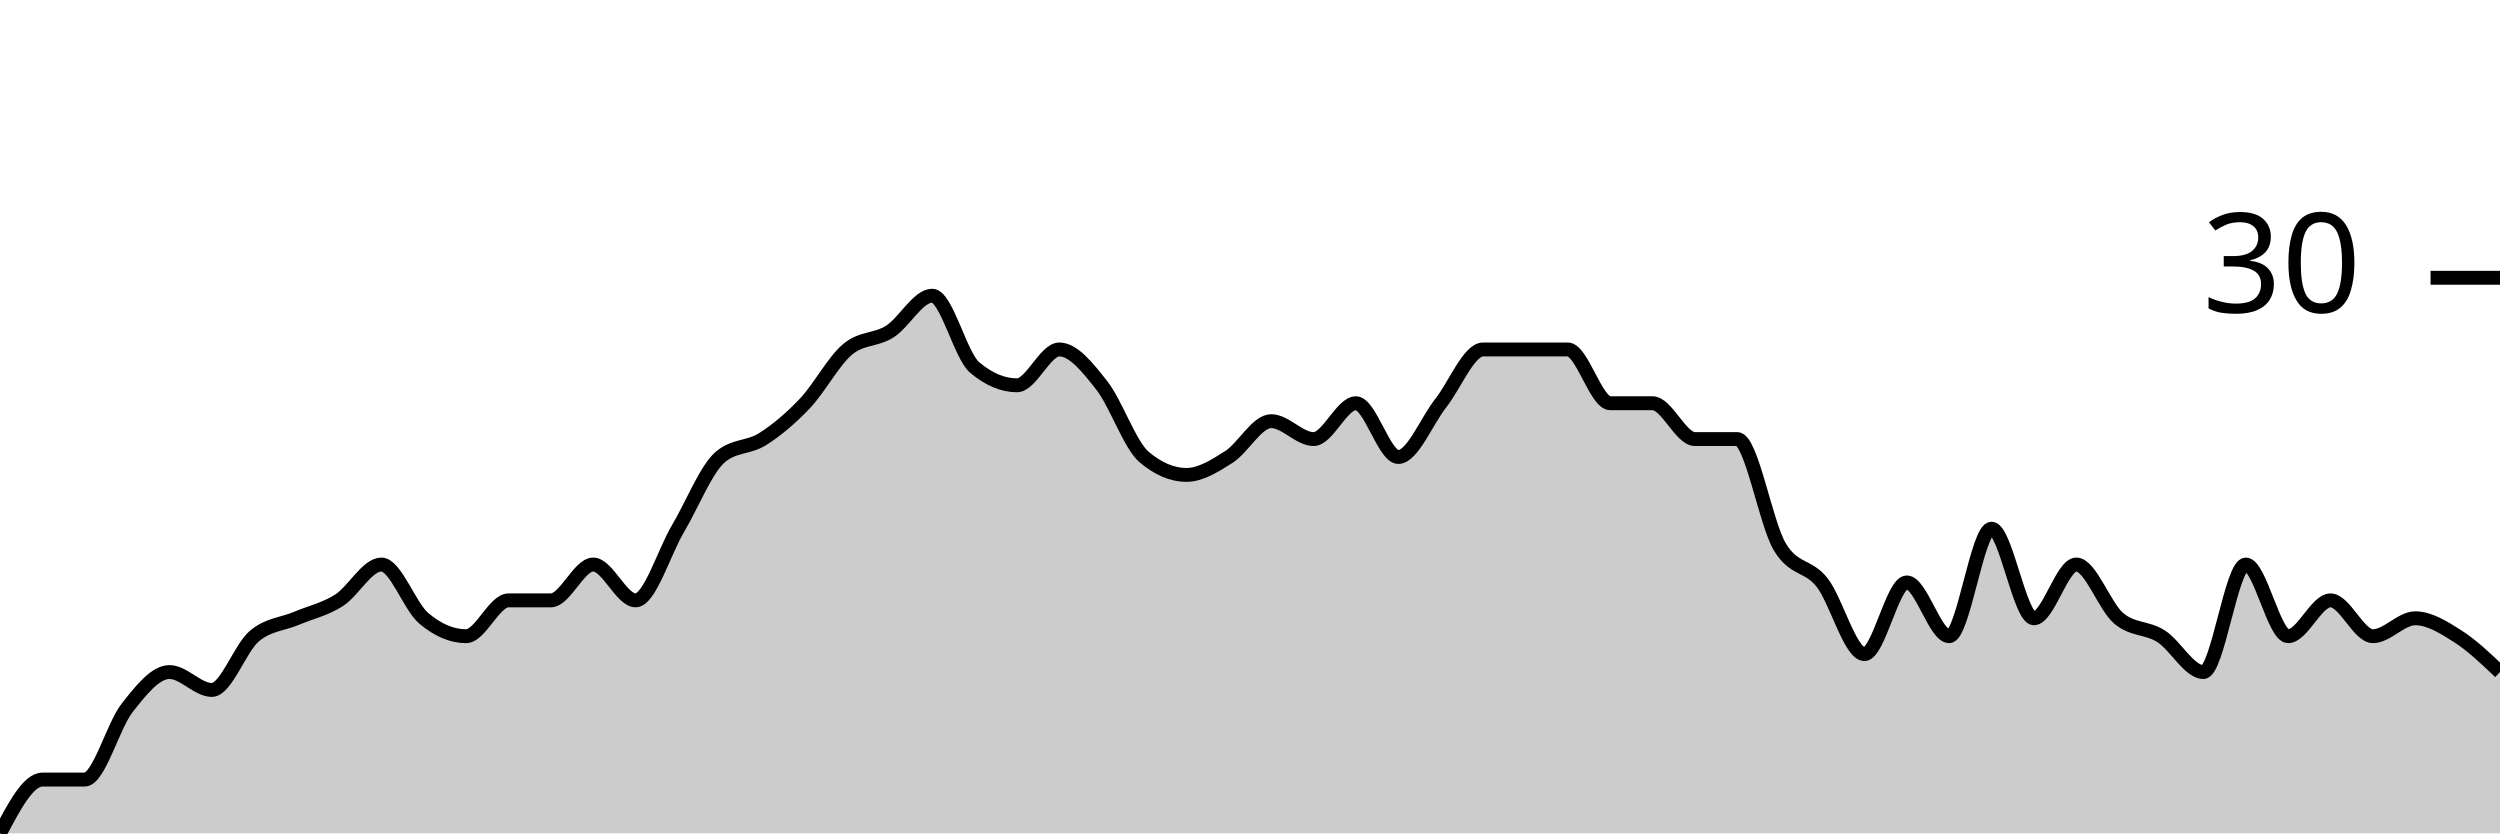
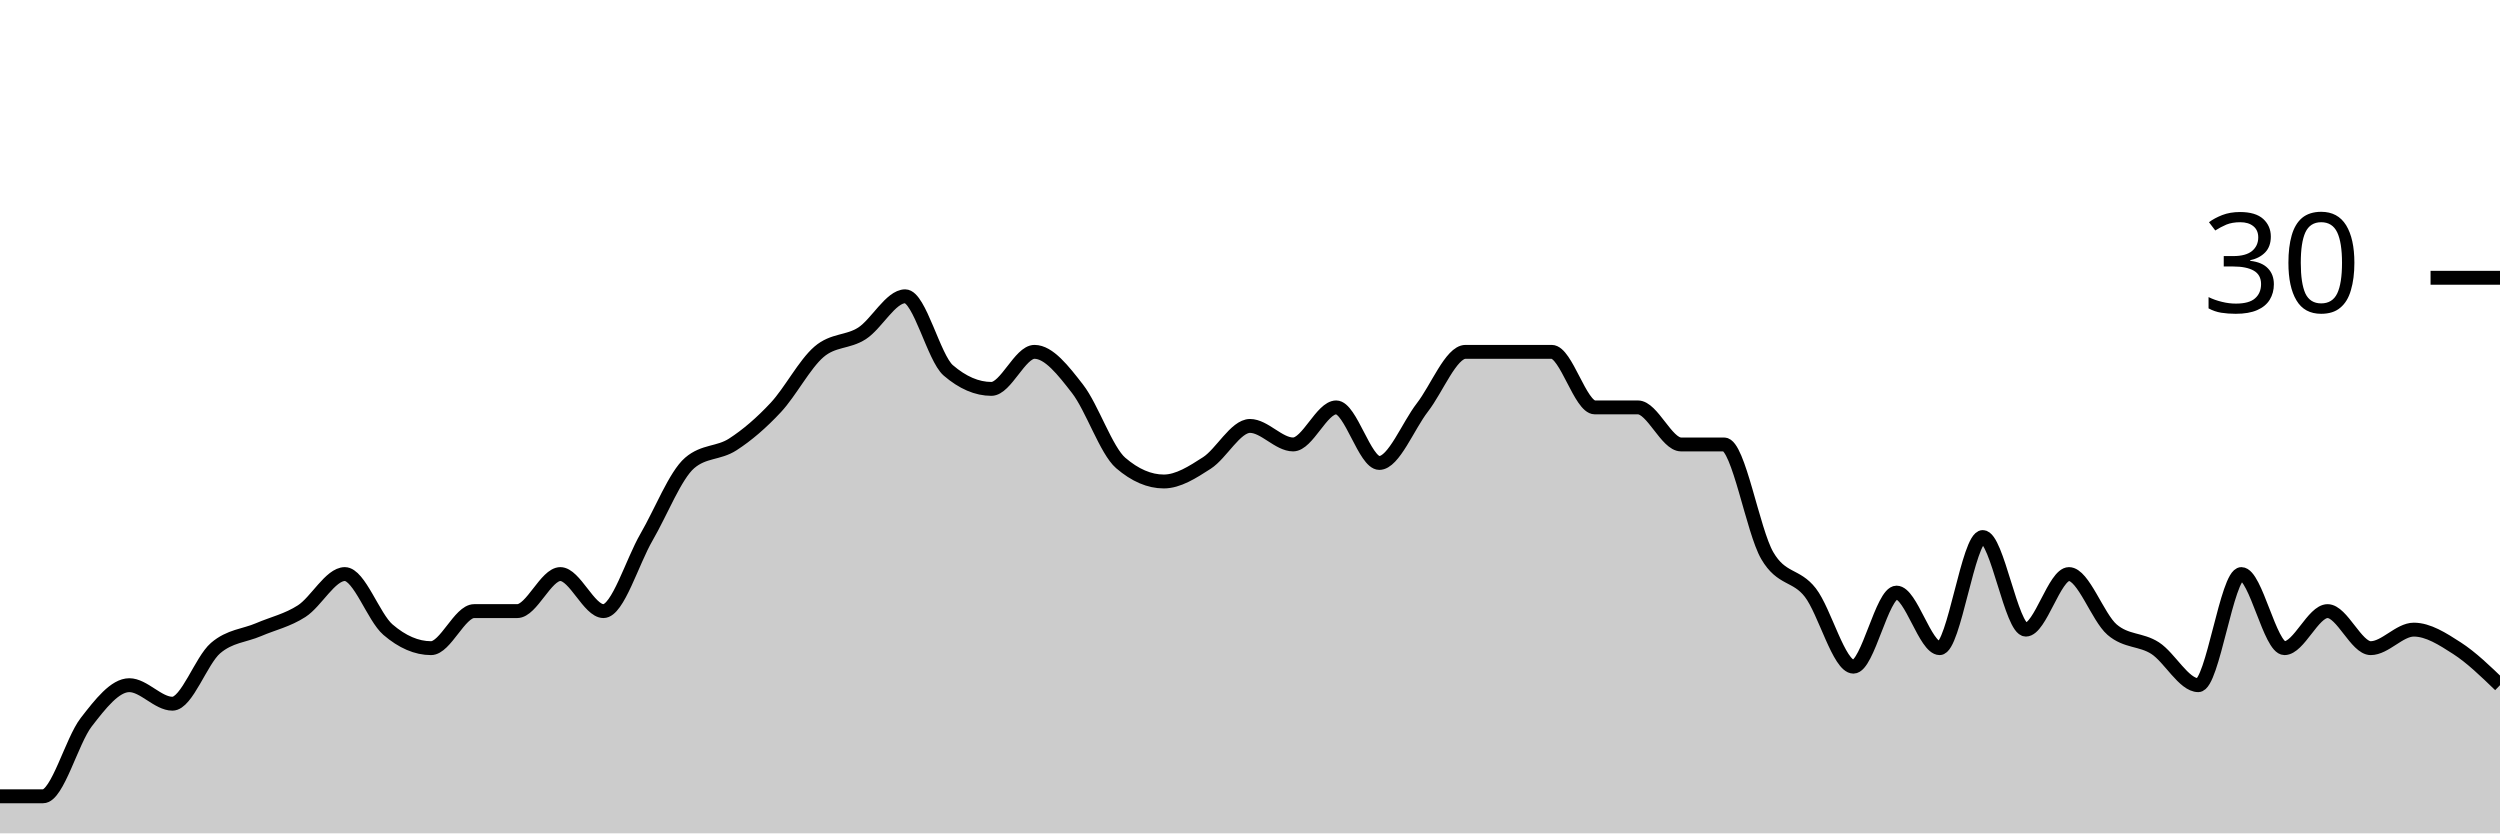
<svg xmlns="http://www.w3.org/2000/svg" viewBox="0 0 180 60">
  <g transform="translate(0,20)">
-     <path class="area" fill="rgba(0, 0, 0, 0.2)" d="M0,40C1.017,38.065,2.034,36.129,3.051,36.129C4.068,36.129,5.085,36.129,6.102,36.129C7.119,36.129,8.136,32.258,9.153,30.968C10.169,29.677,11.186,28.387,12.203,28.387C13.22,28.387,14.237,29.677,15.254,29.677C16.271,29.677,17.288,26.667,18.305,25.806C19.322,24.946,20.339,24.946,21.356,24.516C22.373,24.086,23.39,23.871,24.407,23.226C25.424,22.581,26.441,20.645,27.458,20.645C28.475,20.645,29.492,23.656,30.508,24.516C31.525,25.376,32.542,25.806,33.559,25.806C34.576,25.806,35.593,23.226,36.61,23.226C37.627,23.226,38.644,23.226,39.661,23.226C40.678,23.226,41.695,20.645,42.712,20.645C43.729,20.645,44.746,23.226,45.763,23.226C46.78,23.226,47.797,19.785,48.814,18.065C49.831,16.344,50.847,13.763,51.864,12.903C52.881,12.043,53.898,12.258,54.915,11.613C55.932,10.968,56.949,10.108,57.966,9.032C58.983,7.957,60,6.022,61.017,5.161C62.034,4.301,63.051,4.516,64.068,3.871C65.085,3.226,66.102,1.29,67.119,1.29C68.136,1.29,69.153,5.591,70.169,6.452C71.186,7.312,72.203,7.742,73.22,7.742C74.237,7.742,75.254,5.161,76.271,5.161C77.288,5.161,78.305,6.452,79.322,7.742C80.339,9.032,81.356,12.043,82.373,12.903C83.39,13.763,84.407,14.194,85.424,14.194C86.441,14.194,87.458,13.548,88.475,12.903C89.492,12.258,90.508,10.323,91.525,10.323C92.542,10.323,93.559,11.613,94.576,11.613C95.593,11.613,96.61,9.032,97.627,9.032C98.644,9.032,99.661,12.903,100.678,12.903C101.695,12.903,102.712,10.323,103.729,9.032C104.746,7.742,105.763,5.161,106.78,5.161C107.797,5.161,108.814,5.161,109.831,5.161C110.847,5.161,111.864,5.161,112.881,5.161C113.898,5.161,114.915,9.032,115.932,9.032C116.949,9.032,117.966,9.032,118.983,9.032C120,9.032,121.017,11.613,122.034,11.613C123.051,11.613,124.068,11.613,125.085,11.613C126.102,11.613,127.119,17.634,128.136,19.355C129.153,21.075,130.169,20.645,131.186,21.935C132.203,23.226,133.22,27.097,134.237,27.097C135.254,27.097,136.271,21.935,137.288,21.935C138.305,21.935,139.322,25.806,140.339,25.806C141.356,25.806,142.373,18.065,143.39,18.065C144.407,18.065,145.424,24.516,146.441,24.516C147.458,24.516,148.475,20.645,149.492,20.645C150.508,20.645,151.525,23.656,152.542,24.516C153.559,25.376,154.576,25.161,155.593,25.806C156.61,26.452,157.627,28.387,158.644,28.387C159.661,28.387,160.678,20.645,161.695,20.645C162.712,20.645,163.729,25.806,164.746,25.806C165.763,25.806,166.78,23.226,167.797,23.226C168.814,23.226,169.831,25.806,170.847,25.806C171.864,25.806,172.881,24.516,173.898,24.516C174.915,24.516,175.932,25.161,176.949,25.806C177.966,26.452,178.983,27.419,180,28.387L180,40C178.983,40,177.966,40,176.949,40C175.932,40,174.915,40,173.898,40C172.881,40,171.864,40,170.847,40C169.831,40,168.814,40,167.797,40C166.78,40,165.763,40,164.746,40C163.729,40,162.712,40,161.695,40C160.678,40,159.661,40,158.644,40C157.627,40,156.61,40,155.593,40C154.576,40,153.559,40,152.542,40C151.525,40,150.508,40,149.492,40C148.475,40,147.458,40,146.441,40C145.424,40,144.407,40,143.39,40C142.373,40,141.356,40,140.339,40C139.322,40,138.305,40,137.288,40C136.271,40,135.254,40,134.237,40C133.22,40,132.203,40,131.186,40C130.169,40,129.153,40,128.136,40C127.119,40,126.102,40,125.085,40C124.068,40,123.051,40,122.034,40C121.017,40,120,40,118.983,40C117.966,40,116.949,40,115.932,40C114.915,40,113.898,40,112.881,40C111.864,40,110.847,40,109.831,40C108.814,40,107.797,40,106.78,40C105.763,40,104.746,40,103.729,40C102.712,40,101.695,40,100.678,40C99.661,40,98.644,40,97.627,40C96.61,40,95.593,40,94.576,40C93.559,40,92.542,40,91.525,40C90.508,40,89.492,40,88.475,40C87.458,40,86.441,40,85.424,40C84.407,40,83.39,40,82.373,40C81.356,40,80.339,40,79.322,40C78.305,40,77.288,40,76.271,40C75.254,40,74.237,40,73.22,40C72.203,40,71.186,40,70.169,40C69.153,40,68.136,40,67.119,40C66.102,40,65.085,40,64.068,40C63.051,40,62.034,40,61.017,40C60,40,58.983,40,57.966,40C56.949,40,55.932,40,54.915,40C53.898,40,52.881,40,51.864,40C50.847,40,49.831,40,48.814,40C47.797,40,46.78,40,45.763,40C44.746,40,43.729,40,42.712,40C41.695,40,40.678,40,39.661,40C38.644,40,37.627,40,36.61,40C35.593,40,34.576,40,33.559,40C32.542,40,31.525,40,30.508,40C29.492,40,28.475,40,27.458,40C26.441,40,25.424,40,24.407,40C23.39,40,22.373,40,21.356,40C20.339,40,19.322,40,18.305,40C17.288,40,16.271,40,15.254,40C14.237,40,13.22,40,12.203,40C11.186,40,10.169,40,9.153,40C8.136,40,7.119,40,6.102,40C5.085,40,4.068,40,3.051,40C2.034,40,1.017,40,0,40Z" />
-     <path class="line" stroke="black" fill="none" d="M0,40C1.017,38.065,2.034,36.129,3.051,36.129C4.068,36.129,5.085,36.129,6.102,36.129C7.119,36.129,8.136,32.258,9.153,30.968C10.169,29.677,11.186,28.387,12.203,28.387C13.22,28.387,14.237,29.677,15.254,29.677C16.271,29.677,17.288,26.667,18.305,25.806C19.322,24.946,20.339,24.946,21.356,24.516C22.373,24.086,23.39,23.871,24.407,23.226C25.424,22.581,26.441,20.645,27.458,20.645C28.475,20.645,29.492,23.656,30.508,24.516C31.525,25.376,32.542,25.806,33.559,25.806C34.576,25.806,35.593,23.226,36.61,23.226C37.627,23.226,38.644,23.226,39.661,23.226C40.678,23.226,41.695,20.645,42.712,20.645C43.729,20.645,44.746,23.226,45.763,23.226C46.78,23.226,47.797,19.785,48.814,18.065C49.831,16.344,50.847,13.763,51.864,12.903C52.881,12.043,53.898,12.258,54.915,11.613C55.932,10.968,56.949,10.108,57.966,9.032C58.983,7.957,60,6.022,61.017,5.161C62.034,4.301,63.051,4.516,64.068,3.871C65.085,3.226,66.102,1.29,67.119,1.29C68.136,1.29,69.153,5.591,70.169,6.452C71.186,7.312,72.203,7.742,73.22,7.742C74.237,7.742,75.254,5.161,76.271,5.161C77.288,5.161,78.305,6.452,79.322,7.742C80.339,9.032,81.356,12.043,82.373,12.903C83.39,13.763,84.407,14.194,85.424,14.194C86.441,14.194,87.458,13.548,88.475,12.903C89.492,12.258,90.508,10.323,91.525,10.323C92.542,10.323,93.559,11.613,94.576,11.613C95.593,11.613,96.61,9.032,97.627,9.032C98.644,9.032,99.661,12.903,100.678,12.903C101.695,12.903,102.712,10.323,103.729,9.032C104.746,7.742,105.763,5.161,106.78,5.161C107.797,5.161,108.814,5.161,109.831,5.161C110.847,5.161,111.864,5.161,112.881,5.161C113.898,5.161,114.915,9.032,115.932,9.032C116.949,9.032,117.966,9.032,118.983,9.032C120,9.032,121.017,11.613,122.034,11.613C123.051,11.613,124.068,11.613,125.085,11.613C126.102,11.613,127.119,17.634,128.136,19.355C129.153,21.075,130.169,20.645,131.186,21.935C132.203,23.226,133.22,27.097,134.237,27.097C135.254,27.097,136.271,21.935,137.288,21.935C138.305,21.935,139.322,25.806,140.339,25.806C141.356,25.806,142.373,18.065,143.39,18.065C144.407,18.065,145.424,24.516,146.441,24.516C147.458,24.516,148.475,20.645,149.492,20.645C150.508,20.645,151.525,23.656,152.542,24.516C153.559,25.376,154.576,25.161,155.593,25.806C156.61,26.452,157.627,28.387,158.644,28.387C159.661,28.387,160.678,20.645,161.695,20.645C162.712,20.645,163.729,25.806,164.746,25.806C165.763,25.806,166.78,23.226,167.797,23.226C168.814,23.226,169.831,25.806,170.847,25.806C171.864,25.806,172.881,24.516,173.898,24.516C174.915,24.516,175.932,25.161,176.949,25.806C177.966,26.452,178.983,27.419,180,28.387" />
+     <path class="area" fill="rgba(0, 0, 0, 0.2)" d="M0,37.333C1.034,37.333,2.069,37.333,3.103,37.333C4.138,37.333,5.172,33.333,6.207,32C7.241,30.667,8.276,29.333,9.31,29.333C10.345,29.333,11.379,30.667,12.414,30.667C13.448,30.667,14.483,27.556,15.517,26.667C16.552,25.778,17.586,25.778,18.621,25.333C19.655,24.889,20.69,24.667,21.724,24C22.759,23.333,23.793,21.333,24.828,21.333C25.862,21.333,26.897,24.444,27.931,25.333C28.966,26.222,30,26.667,31.034,26.667C32.069,26.667,33.103,24,34.138,24C35.172,24,36.207,24,37.241,24C38.276,24,39.31,21.333,40.345,21.333C41.379,21.333,42.414,24,43.448,24C44.483,24,45.517,20.444,46.552,18.667C47.586,16.889,48.621,14.222,49.655,13.333C50.69,12.444,51.724,12.667,52.759,12C53.793,11.333,54.828,10.444,55.862,9.333C56.897,8.222,57.931,6.222,58.966,5.333C60,4.444,61.034,4.667,62.069,4C63.103,3.333,64.138,1.333,65.172,1.333C66.207,1.333,67.241,5.778,68.276,6.667C69.31,7.556,70.345,8,71.379,8C72.414,8,73.448,5.333,74.483,5.333C75.517,5.333,76.552,6.667,77.586,8C78.621,9.333,79.655,12.444,80.69,13.333C81.724,14.222,82.759,14.667,83.793,14.667C84.828,14.667,85.862,14,86.897,13.333C87.931,12.667,88.966,10.667,90,10.667C91.034,10.667,92.069,12,93.103,12C94.138,12,95.172,9.333,96.207,9.333C97.241,9.333,98.276,13.333,99.31,13.333C100.345,13.333,101.379,10.667,102.414,9.333C103.448,8,104.483,5.333,105.517,5.333C106.552,5.333,107.586,5.333,108.621,5.333C109.655,5.333,110.69,5.333,111.724,5.333C112.759,5.333,113.793,9.333,114.828,9.333C115.862,9.333,116.897,9.333,117.931,9.333C118.966,9.333,120,12,121.034,12C122.069,12,123.103,12,124.138,12C125.172,12,126.207,18.222,127.241,20C128.276,21.778,129.31,21.333,130.345,22.667C131.379,24,132.414,28,133.448,28C134.483,28,135.517,22.667,136.552,22.667C137.586,22.667,138.621,26.667,139.655,26.667C140.69,26.667,141.724,18.667,142.759,18.667C143.793,18.667,144.828,25.333,145.862,25.333C146.897,25.333,147.931,21.333,148.966,21.333C150,21.333,151.034,24.444,152.069,25.333C153.103,26.222,154.138,26,155.172,26.667C156.207,27.333,157.241,29.333,158.276,29.333C159.31,29.333,160.345,21.333,161.379,21.333C162.414,21.333,163.448,26.667,164.483,26.667C165.517,26.667,166.552,24,167.586,24C168.621,24,169.655,26.667,170.69,26.667C171.724,26.667,172.759,25.333,173.793,25.333C174.828,25.333,175.862,26,176.897,26.667C177.931,27.333,178.966,28.333,180,29.333L180,40C178.966,40,177.931,40,176.897,40C175.862,40,174.828,40,173.793,40C172.759,40,171.724,40,170.69,40C169.655,40,168.621,40,167.586,40C166.552,40,165.517,40,164.483,40C163.448,40,162.414,40,161.379,40C160.345,40,159.31,40,158.276,40C157.241,40,156.207,40,155.172,40C154.138,40,153.103,40,152.069,40C151.034,40,150,40,148.966,40C147.931,40,146.897,40,145.862,40C144.828,40,143.793,40,142.759,40C141.724,40,140.69,40,139.655,40C138.621,40,137.586,40,136.552,40C135.517,40,134.483,40,133.448,40C132.414,40,131.379,40,130.345,40C129.31,40,128.276,40,127.241,40C126.207,40,125.172,40,124.138,40C123.103,40,122.069,40,121.034,40C120,40,118.966,40,117.931,40C116.897,40,115.862,40,114.828,40C113.793,40,112.759,40,111.724,40C110.69,40,109.655,40,108.621,40C107.586,40,106.552,40,105.517,40C104.483,40,103.448,40,102.414,40C101.379,40,100.345,40,99.31,40C98.276,40,97.241,40,96.207,40C95.172,40,94.138,40,93.103,40C92.069,40,91.034,40,90,40C88.966,40,87.931,40,86.897,40C85.862,40,84.828,40,83.793,40C82.759,40,81.724,40,80.69,40C79.655,40,78.621,40,77.586,40C76.552,40,75.517,40,74.483,40C73.448,40,72.414,40,71.379,40C70.345,40,69.31,40,68.276,40C67.241,40,66.207,40,65.172,40C64.138,40,63.103,40,62.069,40C61.034,40,60,40,58.966,40C57.931,40,56.897,40,55.862,40C54.828,40,53.793,40,52.759,40C51.724,40,50.69,40,49.655,40C48.621,40,47.586,40,46.552,40C45.517,40,44.483,40,43.448,40C42.414,40,41.379,40,40.345,40C39.31,40,38.276,40,37.241,40C36.207,40,35.172,40,34.138,40C33.103,40,32.069,40,31.034,40C30,40,28.966,40,27.931,40C26.897,40,25.862,40,24.828,40C23.793,40,22.759,40,21.724,40C20.69,40,19.655,40,18.621,40C17.586,40,16.552,40,15.517,40C14.483,40,13.448,40,12.414,40C11.379,40,10.345,40,9.31,40C8.276,40,7.241,40,6.207,40C5.172,40,4.138,40,3.103,40C2.069,40,1.034,40,0,40Z" />
+     <path class="line" stroke="black" fill="none" d="M0,37.333C1.034,37.333,2.069,37.333,3.103,37.333C4.138,37.333,5.172,33.333,6.207,32C7.241,30.667,8.276,29.333,9.31,29.333C10.345,29.333,11.379,30.667,12.414,30.667C13.448,30.667,14.483,27.556,15.517,26.667C16.552,25.778,17.586,25.778,18.621,25.333C19.655,24.889,20.69,24.667,21.724,24C22.759,23.333,23.793,21.333,24.828,21.333C25.862,21.333,26.897,24.444,27.931,25.333C28.966,26.222,30,26.667,31.034,26.667C32.069,26.667,33.103,24,34.138,24C35.172,24,36.207,24,37.241,24C38.276,24,39.31,21.333,40.345,21.333C41.379,21.333,42.414,24,43.448,24C44.483,24,45.517,20.444,46.552,18.667C47.586,16.889,48.621,14.222,49.655,13.333C50.69,12.444,51.724,12.667,52.759,12C53.793,11.333,54.828,10.444,55.862,9.333C56.897,8.222,57.931,6.222,58.966,5.333C60,4.444,61.034,4.667,62.069,4C63.103,3.333,64.138,1.333,65.172,1.333C66.207,1.333,67.241,5.778,68.276,6.667C69.31,7.556,70.345,8,71.379,8C72.414,8,73.448,5.333,74.483,5.333C75.517,5.333,76.552,6.667,77.586,8C78.621,9.333,79.655,12.444,80.69,13.333C81.724,14.222,82.759,14.667,83.793,14.667C84.828,14.667,85.862,14,86.897,13.333C87.931,12.667,88.966,10.667,90,10.667C91.034,10.667,92.069,12,93.103,12C94.138,12,95.172,9.333,96.207,9.333C97.241,9.333,98.276,13.333,99.31,13.333C100.345,13.333,101.379,10.667,102.414,9.333C103.448,8,104.483,5.333,105.517,5.333C106.552,5.333,107.586,5.333,108.621,5.333C109.655,5.333,110.69,5.333,111.724,5.333C112.759,5.333,113.793,9.333,114.828,9.333C115.862,9.333,116.897,9.333,117.931,9.333C118.966,9.333,120,12,121.034,12C122.069,12,123.103,12,124.138,12C125.172,12,126.207,18.222,127.241,20C128.276,21.778,129.31,21.333,130.345,22.667C131.379,24,132.414,28,133.448,28C134.483,28,135.517,22.667,136.552,22.667C137.586,22.667,138.621,26.667,139.655,26.667C140.69,26.667,141.724,18.667,142.759,18.667C143.793,18.667,144.828,25.333,145.862,25.333C146.897,25.333,147.931,21.333,148.966,21.333C150,21.333,151.034,24.444,152.069,25.333C153.103,26.222,154.138,26,155.172,26.667C156.207,27.333,157.241,29.333,158.276,29.333C159.31,29.333,160.345,21.333,161.379,21.333C162.414,21.333,163.448,26.667,164.483,26.667C165.517,26.667,166.552,24,167.586,24C168.621,24,169.655,26.667,170.69,26.667C171.724,26.667,172.759,25.333,173.793,25.333C174.828,25.333,175.862,26,176.897,26.667C177.931,27.333,178.966,28.333,180,29.333" />
    <path class="axis-ceiling" stroke-width="1" stroke="black" fill="none" d="M175,0L180,0" />
    <text class="axis-ceiling-label" font-family="sans-serif" text-anchor="end" font-size="10px" x="170" y="2.5">30</text>
  </g>
</svg>
